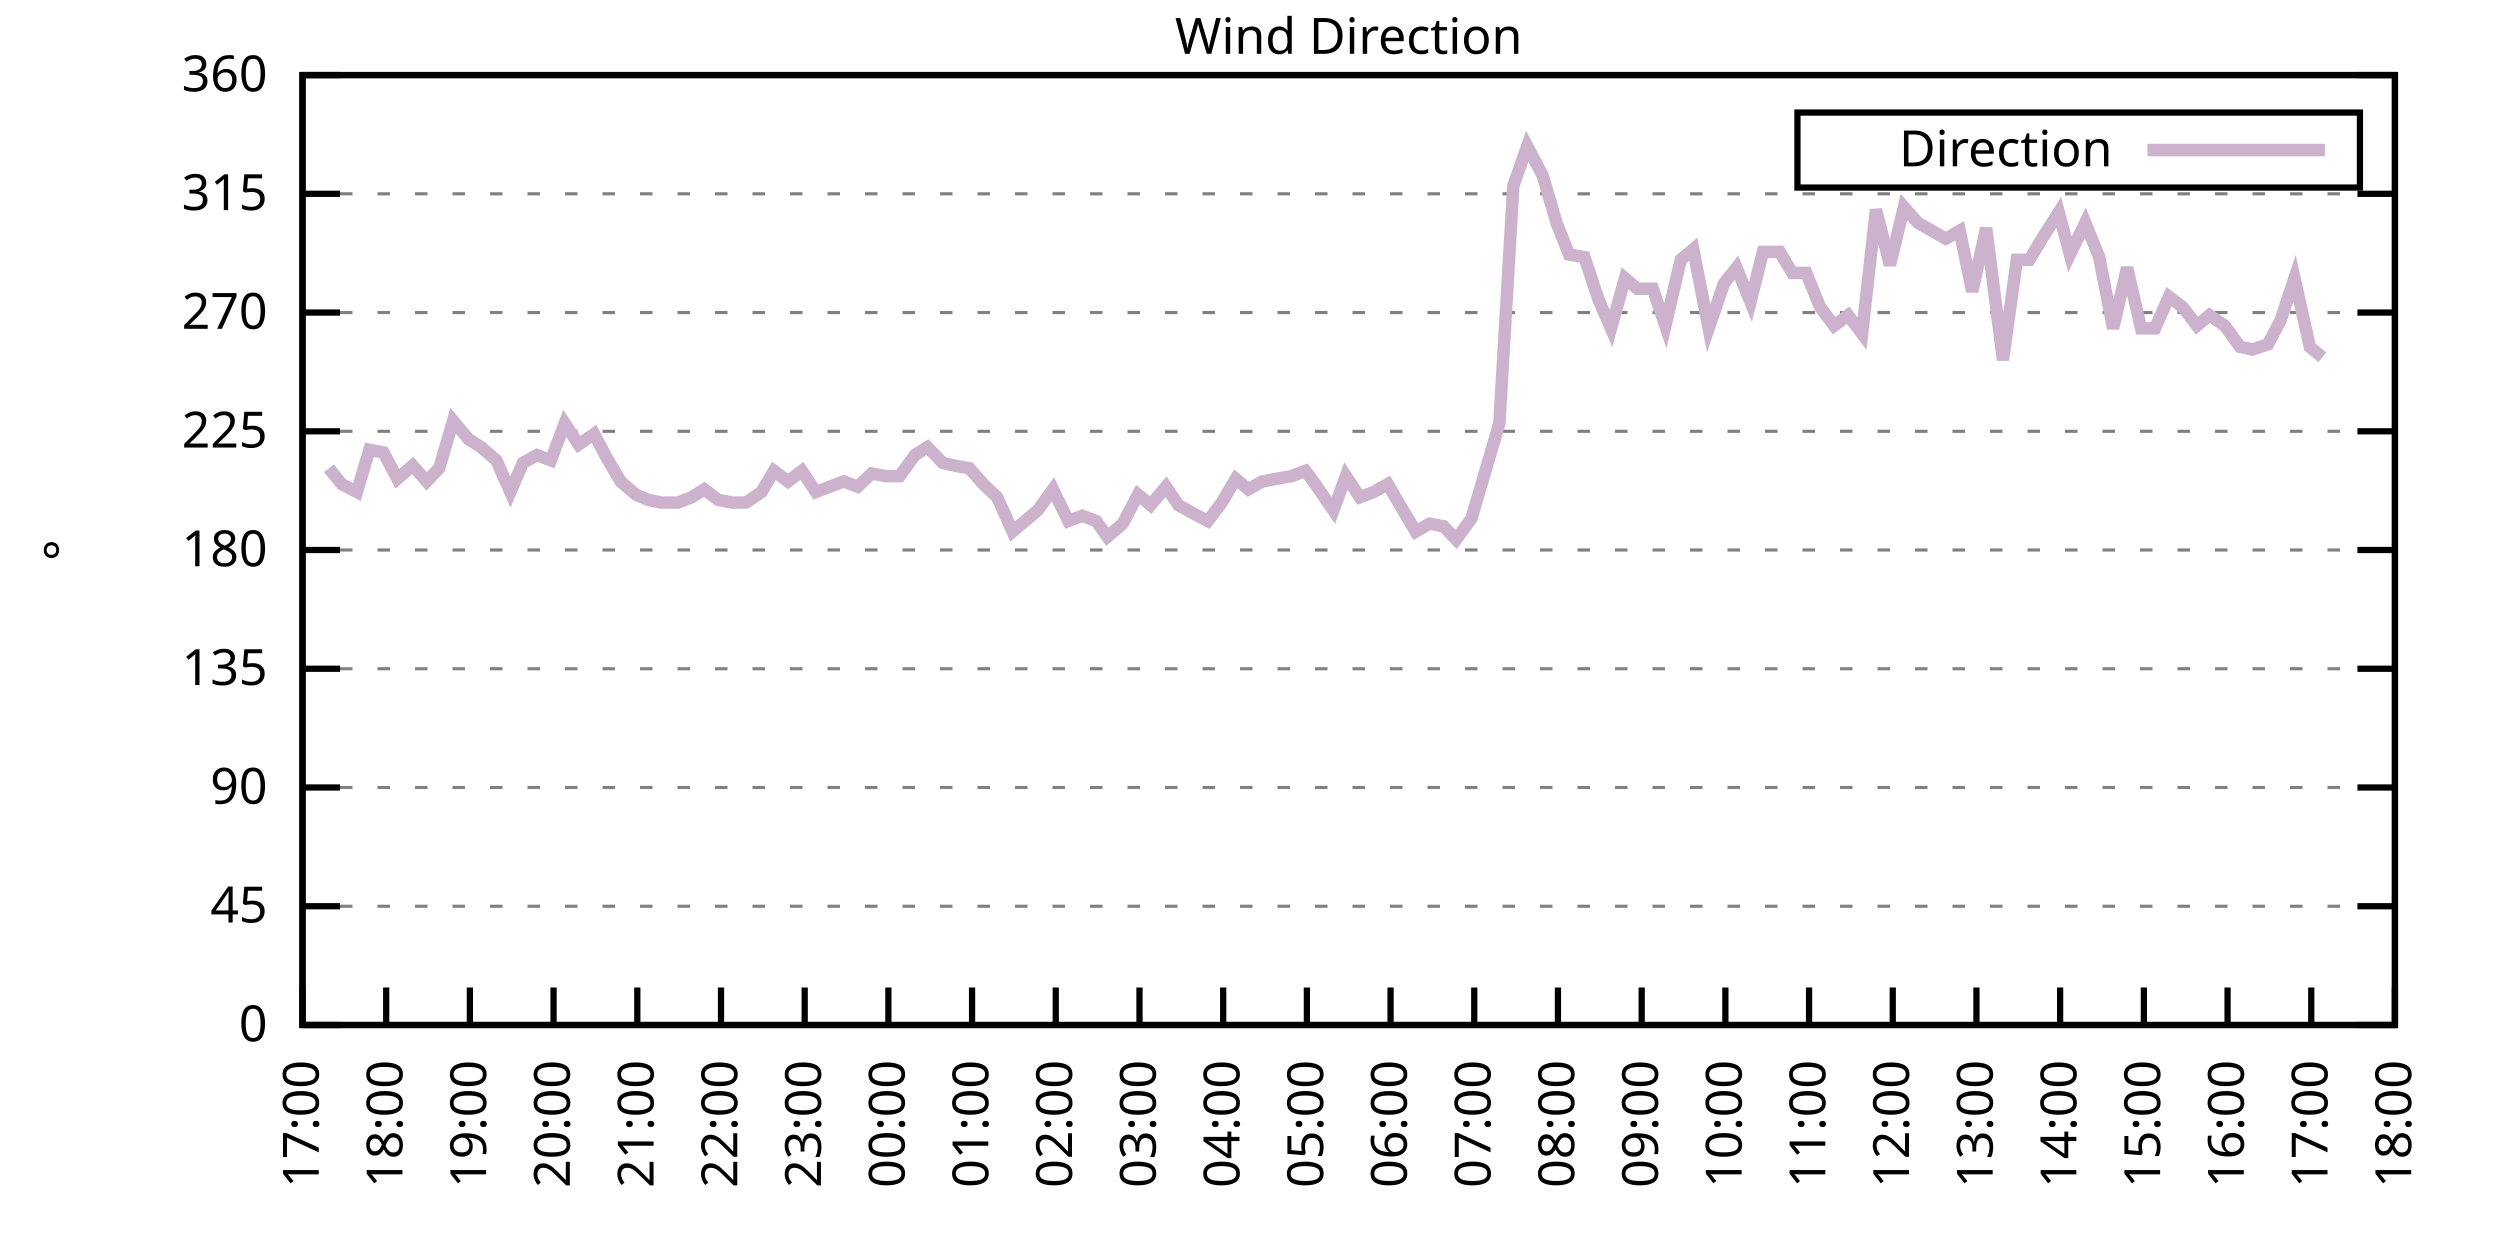
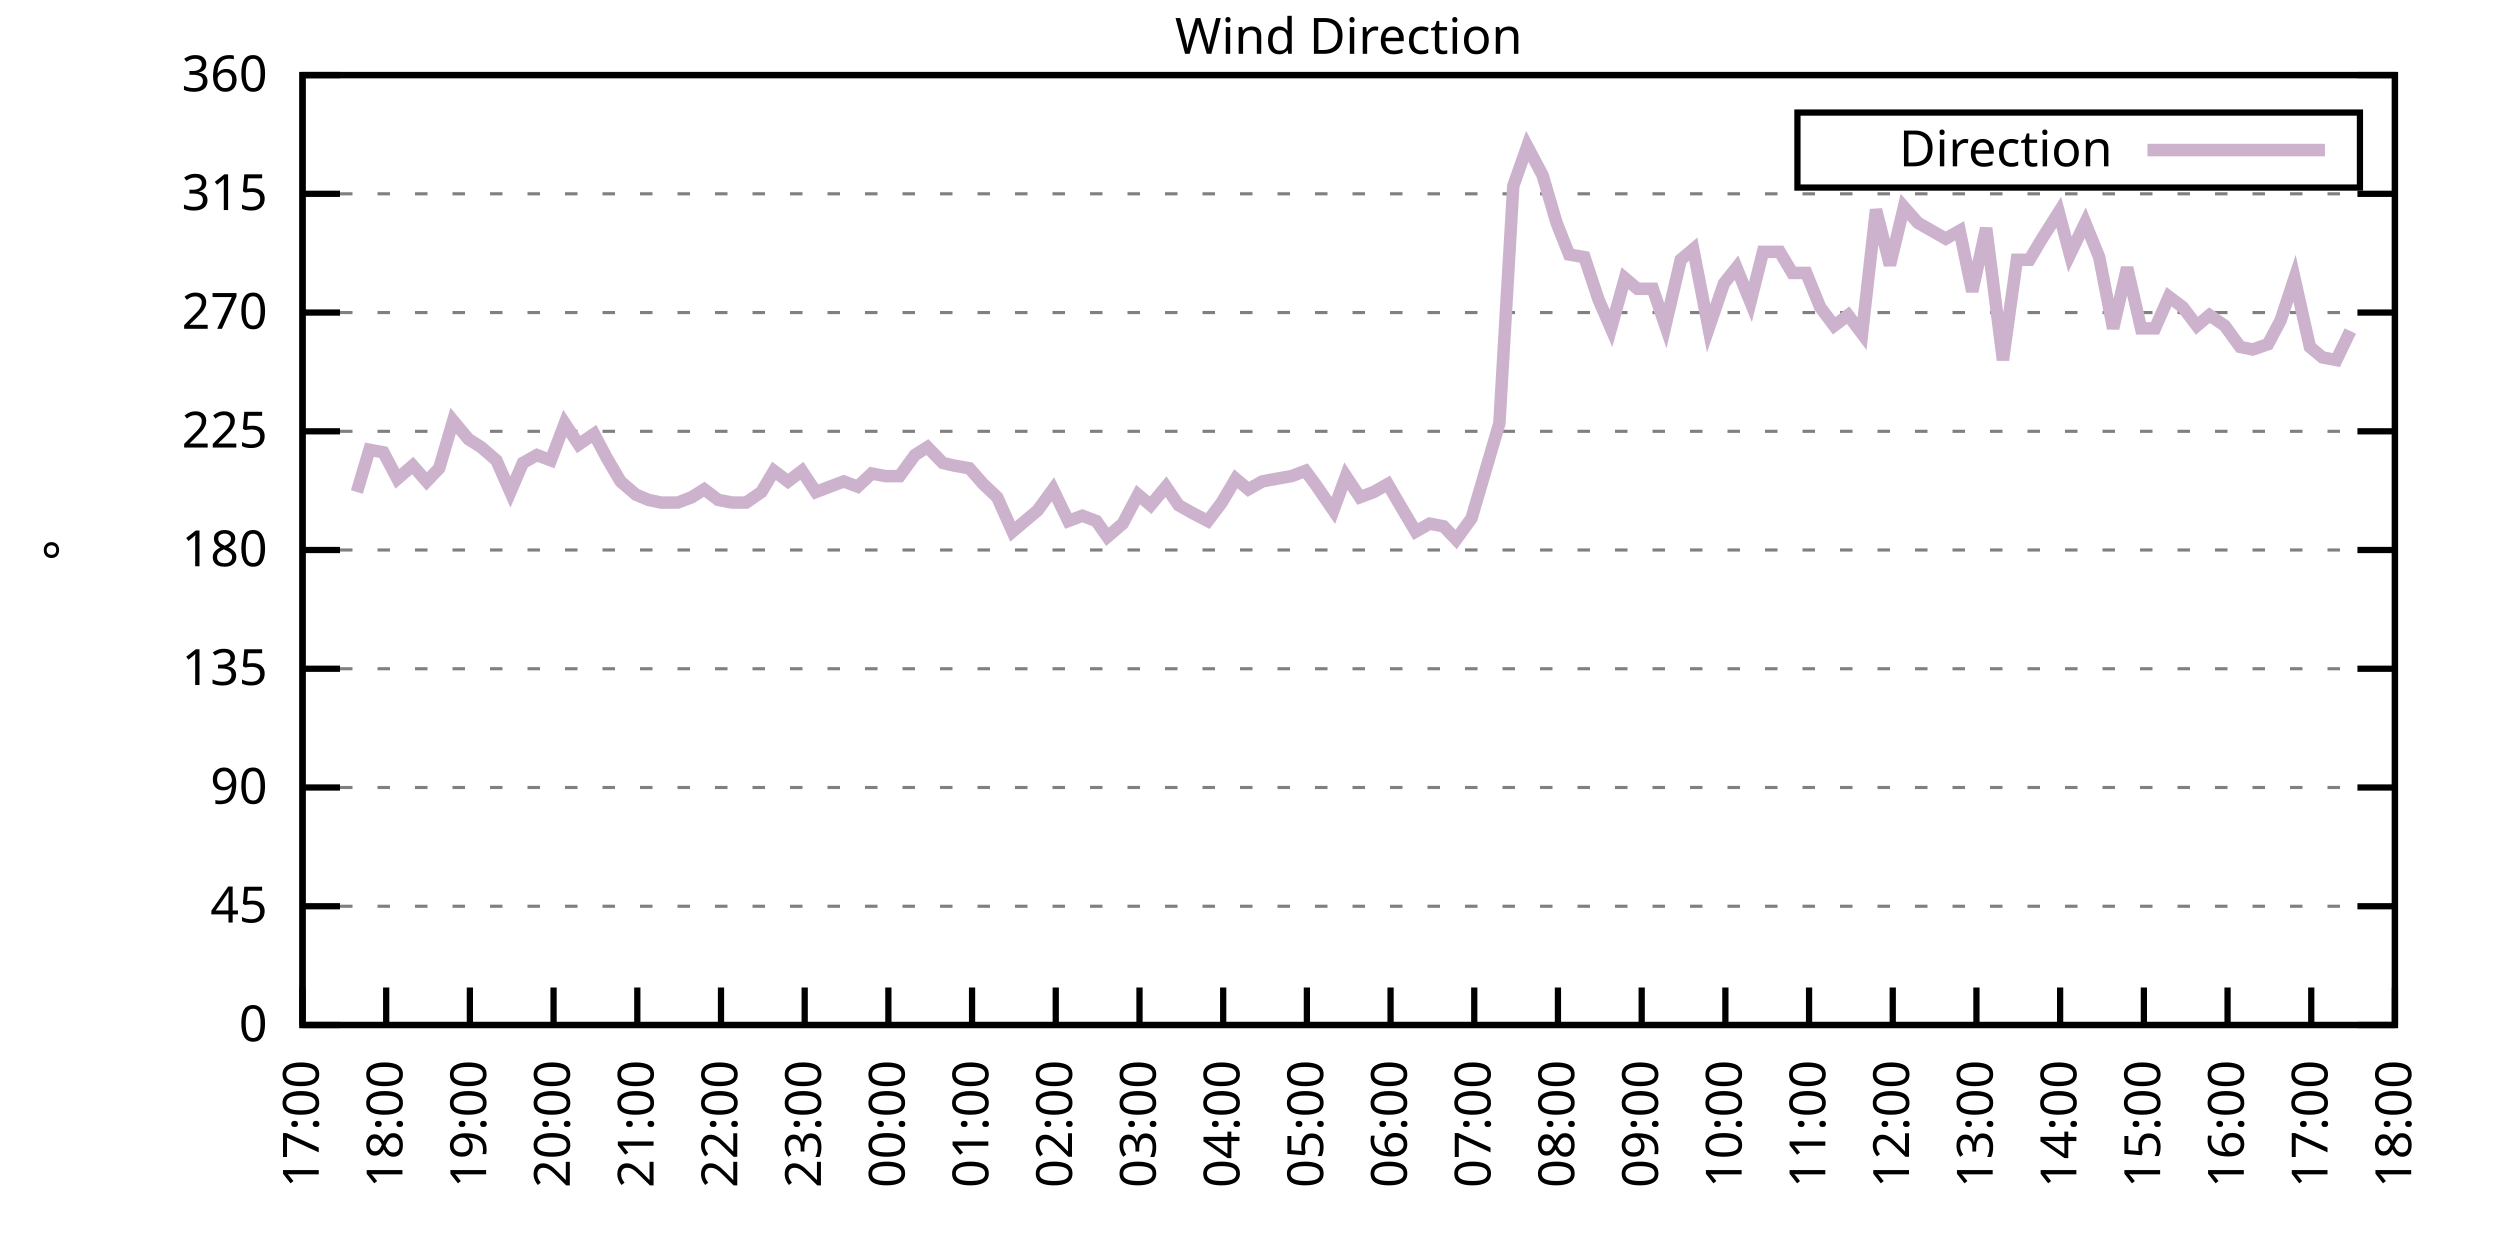
<svg xmlns="http://www.w3.org/2000/svg" xmlns:xlink="http://www.w3.org/1999/xlink" width="400" height="200" viewBox="0 0 400 200">
  <g id="gnuplot_canvas">
    <rect x="0" y="0" width="400" height="200" fill="none" />
    <defs>
      <circle id="gpDot" r="0.5" stroke-width="0.5" stroke="currentColor" />
      <path id="gpPt0" stroke-width="0.333" stroke="currentColor" d="M-1,0 h2 M0,-1 v2" />
      <path id="gpPt1" stroke-width="0.333" stroke="currentColor" d="M-1,-1 L1,1 M1,-1 L-1,1" />
      <path id="gpPt2" stroke-width="0.333" stroke="currentColor" d="M-1,0 L1,0 M0,-1 L0,1 M-1,-1 L1,1 M-1,1 L1,-1" />
      <rect id="gpPt3" stroke-width="0.333" stroke="currentColor" x="-1" y="-1" width="2" height="2" />
      <rect id="gpPt4" stroke-width="0.333" stroke="currentColor" fill="currentColor" x="-1" y="-1" width="2" height="2" />
      <circle id="gpPt5" stroke-width="0.333" stroke="currentColor" cx="0" cy="0" r="1" />
      <use xlink:href="#gpPt5" id="gpPt6" fill="currentColor" stroke="none" />
      <path id="gpPt7" stroke-width="0.333" stroke="currentColor" d="M0,-1.33 L-1.33,0.67 L1.33,0.67 z" />
      <use xlink:href="#gpPt7" id="gpPt8" fill="currentColor" stroke="none" />
      <use xlink:href="#gpPt7" id="gpPt9" stroke="currentColor" transform="rotate(180)" />
      <use xlink:href="#gpPt9" id="gpPt10" fill="currentColor" stroke="none" />
      <use xlink:href="#gpPt3" id="gpPt11" stroke="currentColor" transform="rotate(45)" />
      <use xlink:href="#gpPt11" id="gpPt12" fill="currentColor" stroke="none" />
      <path id="gpPt13" stroke-width="0.333" stroke="currentColor" d="M0,1.330 L1.265,0.411 L0.782,-1.067 L-0.782,-1.076 L-1.265,0.411 z" />
      <use xlink:href="#gpPt13" id="gpPt14" fill="currentColor" stroke="none" />
      <filter id="textbox" filterUnits="objectBoundingBox" x="0" y="0" height="1" width="1">
        <feFlood flood-color="white" flood-opacity="1" result="bgnd" />
        <feComposite in="SourceGraphic" in2="bgnd" operator="atop" />
      </filter>
      <filter id="greybox" filterUnits="objectBoundingBox" x="0" y="0" height="1" width="1">
        <feFlood flood-color="lightgrey" flood-opacity="1" result="grey" />
        <feComposite in="SourceGraphic" in2="grey" operator="atop" />
      </filter>
    </defs>
    <g fill="none" color="white" stroke="currentColor" stroke-width="1.00" stroke-linecap="butt" stroke-linejoin="miter">
</g>
    <g fill="none" color="black" stroke="currentColor" stroke-width="1.00" stroke-linecap="butt" stroke-linejoin="miter">
      <g stroke="none" shape-rendering="crispEdges">
        <polygon fill="rgb(255, 255, 255)" points="48.40,164.00 383.18,164.00 383.18,12.02 48.40,12.02 " />
      </g>
    </g>
    <g fill="none" color="black" stroke="currentColor" stroke-width="1.00" stroke-linecap="butt" stroke-linejoin="miter">
</g>
    <g fill="none" color="black" stroke="black" stroke-width="0.50" stroke-linecap="butt" stroke-linejoin="miter">
</g>
    <g fill="none" color="gray" stroke="currentColor" stroke-width="0.50" stroke-linecap="butt" stroke-linejoin="miter">
      <path stroke="gray" stroke-dasharray="2,4" class="gridline" d="M48.40,164.00 L383.19,164.00  " />
    </g>
    <g fill="none" color="gray" stroke="gray" stroke-width="1.00" stroke-linecap="butt" stroke-linejoin="miter">
</g>
    <g fill="none" color="black" stroke="currentColor" stroke-width="1.00" stroke-linecap="butt" stroke-linejoin="miter">
      <path stroke="black" d="M48.40,164.00 L54.40,164.00 M383.19,164.00 L377.19,164.00  " />
      <g transform="translate(42.80,166.60)" stroke="none" fill="black" font-family="Sans" font-size="8.00" text-anchor="end">
        <text>
          <tspan font-family="Sans"> 0</tspan>
        </text>
      </g>
    </g>
    <g fill="none" color="black" stroke="currentColor" stroke-width="1.00" stroke-linecap="butt" stroke-linejoin="miter">
</g>
    <g fill="none" color="black" stroke="black" stroke-width="0.50" stroke-linecap="butt" stroke-linejoin="miter">
</g>
    <g fill="none" color="gray" stroke="currentColor" stroke-width="0.50" stroke-linecap="butt" stroke-linejoin="miter">
      <path stroke="gray" stroke-dasharray="2,4" class="gridline" d="M48.40,145.00 L383.19,145.00  " />
    </g>
    <g fill="none" color="gray" stroke="gray" stroke-width="1.00" stroke-linecap="butt" stroke-linejoin="miter">
</g>
    <g fill="none" color="black" stroke="currentColor" stroke-width="1.00" stroke-linecap="butt" stroke-linejoin="miter">
      <path stroke="black" d="M48.40,145.00 L54.40,145.00 M383.19,145.00 L377.19,145.00  " />
      <g transform="translate(42.80,147.60)" stroke="none" fill="black" font-family="Sans" font-size="8.00" text-anchor="end">
        <text>
          <tspan font-family="Sans"> 45</tspan>
        </text>
      </g>
    </g>
    <g fill="none" color="black" stroke="currentColor" stroke-width="1.00" stroke-linecap="butt" stroke-linejoin="miter">
</g>
    <g fill="none" color="black" stroke="black" stroke-width="0.50" stroke-linecap="butt" stroke-linejoin="miter">
</g>
    <g fill="none" color="gray" stroke="currentColor" stroke-width="0.50" stroke-linecap="butt" stroke-linejoin="miter">
      <path stroke="gray" stroke-dasharray="2,4" class="gridline" d="M48.40,126.00 L383.19,126.00  " />
    </g>
    <g fill="none" color="gray" stroke="gray" stroke-width="1.00" stroke-linecap="butt" stroke-linejoin="miter">
</g>
    <g fill="none" color="black" stroke="currentColor" stroke-width="1.00" stroke-linecap="butt" stroke-linejoin="miter">
      <path stroke="black" d="M48.40,126.00 L54.40,126.00 M383.19,126.00 L377.19,126.00  " />
      <g transform="translate(42.80,128.60)" stroke="none" fill="black" font-family="Sans" font-size="8.00" text-anchor="end">
        <text>
          <tspan font-family="Sans"> 90</tspan>
        </text>
      </g>
    </g>
    <g fill="none" color="black" stroke="currentColor" stroke-width="1.00" stroke-linecap="butt" stroke-linejoin="miter">
</g>
    <g fill="none" color="black" stroke="black" stroke-width="0.50" stroke-linecap="butt" stroke-linejoin="miter">
</g>
    <g fill="none" color="gray" stroke="currentColor" stroke-width="0.50" stroke-linecap="butt" stroke-linejoin="miter">
      <path stroke="gray" stroke-dasharray="2,4" class="gridline" d="M48.40,107.00 L383.19,107.00  " />
    </g>
    <g fill="none" color="gray" stroke="gray" stroke-width="1.00" stroke-linecap="butt" stroke-linejoin="miter">
</g>
    <g fill="none" color="black" stroke="currentColor" stroke-width="1.00" stroke-linecap="butt" stroke-linejoin="miter">
      <path stroke="black" d="M48.40,107.00 L54.40,107.00 M383.19,107.00 L377.19,107.00  " />
      <g transform="translate(42.80,109.60)" stroke="none" fill="black" font-family="Sans" font-size="8.00" text-anchor="end">
        <text>
          <tspan font-family="Sans"> 135</tspan>
        </text>
      </g>
    </g>
    <g fill="none" color="black" stroke="currentColor" stroke-width="1.00" stroke-linecap="butt" stroke-linejoin="miter">
</g>
    <g fill="none" color="black" stroke="black" stroke-width="0.50" stroke-linecap="butt" stroke-linejoin="miter">
</g>
    <g fill="none" color="gray" stroke="currentColor" stroke-width="0.50" stroke-linecap="butt" stroke-linejoin="miter">
      <path stroke="gray" stroke-dasharray="2,4" class="gridline" d="M48.40,88.00 L383.19,88.00  " />
    </g>
    <g fill="none" color="gray" stroke="gray" stroke-width="1.00" stroke-linecap="butt" stroke-linejoin="miter">
</g>
    <g fill="none" color="black" stroke="currentColor" stroke-width="1.00" stroke-linecap="butt" stroke-linejoin="miter">
      <path stroke="black" d="M48.40,88.00 L54.40,88.00 M383.19,88.00 L377.19,88.00  " />
      <g transform="translate(42.80,90.60)" stroke="none" fill="black" font-family="Sans" font-size="8.00" text-anchor="end">
        <text>
          <tspan font-family="Sans"> 180</tspan>
        </text>
      </g>
    </g>
    <g fill="none" color="black" stroke="currentColor" stroke-width="1.00" stroke-linecap="butt" stroke-linejoin="miter">
</g>
    <g fill="none" color="black" stroke="black" stroke-width="0.50" stroke-linecap="butt" stroke-linejoin="miter">
</g>
    <g fill="none" color="gray" stroke="currentColor" stroke-width="0.50" stroke-linecap="butt" stroke-linejoin="miter">
      <path stroke="gray" stroke-dasharray="2,4" class="gridline" d="M48.40,69.01 L383.19,69.01  " />
    </g>
    <g fill="none" color="gray" stroke="gray" stroke-width="1.00" stroke-linecap="butt" stroke-linejoin="miter">
</g>
    <g fill="none" color="black" stroke="currentColor" stroke-width="1.00" stroke-linecap="butt" stroke-linejoin="miter">
      <path stroke="black" d="M48.40,69.01 L54.40,69.01 M383.19,69.01 L377.19,69.01  " />
      <g transform="translate(42.80,71.61)" stroke="none" fill="black" font-family="Sans" font-size="8.00" text-anchor="end">
        <text>
          <tspan font-family="Sans"> 225</tspan>
        </text>
      </g>
    </g>
    <g fill="none" color="black" stroke="currentColor" stroke-width="1.00" stroke-linecap="butt" stroke-linejoin="miter">
</g>
    <g fill="none" color="black" stroke="black" stroke-width="0.50" stroke-linecap="butt" stroke-linejoin="miter">
</g>
    <g fill="none" color="gray" stroke="currentColor" stroke-width="0.50" stroke-linecap="butt" stroke-linejoin="miter">
      <path stroke="gray" stroke-dasharray="2,4" class="gridline" d="M48.40,50.01 L383.19,50.01  " />
    </g>
    <g fill="none" color="gray" stroke="gray" stroke-width="1.00" stroke-linecap="butt" stroke-linejoin="miter">
</g>
    <g fill="none" color="black" stroke="currentColor" stroke-width="1.00" stroke-linecap="butt" stroke-linejoin="miter">
      <path stroke="black" d="M48.40,50.01 L54.40,50.01 M383.19,50.01 L377.19,50.01  " />
      <g transform="translate(42.80,52.61)" stroke="none" fill="black" font-family="Sans" font-size="8.00" text-anchor="end">
        <text>
          <tspan font-family="Sans"> 270</tspan>
        </text>
      </g>
    </g>
    <g fill="none" color="black" stroke="currentColor" stroke-width="1.00" stroke-linecap="butt" stroke-linejoin="miter">
</g>
    <g fill="none" color="black" stroke="black" stroke-width="0.50" stroke-linecap="butt" stroke-linejoin="miter">
</g>
    <g fill="none" color="gray" stroke="currentColor" stroke-width="0.50" stroke-linecap="butt" stroke-linejoin="miter">
      <path stroke="gray" stroke-dasharray="2,4" class="gridline" d="M48.40,31.01 L383.19,31.01  " />
    </g>
    <g fill="none" color="gray" stroke="gray" stroke-width="1.00" stroke-linecap="butt" stroke-linejoin="miter">
</g>
    <g fill="none" color="black" stroke="currentColor" stroke-width="1.00" stroke-linecap="butt" stroke-linejoin="miter">
      <path stroke="black" d="M48.40,31.01 L54.40,31.01 M383.19,31.01 L377.19,31.01  " />
      <g transform="translate(42.80,33.61)" stroke="none" fill="black" font-family="Sans" font-size="8.00" text-anchor="end">
        <text>
          <tspan font-family="Sans"> 315</tspan>
        </text>
      </g>
    </g>
    <g fill="none" color="black" stroke="currentColor" stroke-width="1.00" stroke-linecap="butt" stroke-linejoin="miter">
</g>
    <g fill="none" color="black" stroke="black" stroke-width="0.50" stroke-linecap="butt" stroke-linejoin="miter">
</g>
    <g fill="none" color="gray" stroke="currentColor" stroke-width="0.50" stroke-linecap="butt" stroke-linejoin="miter">
      <path stroke="gray" stroke-dasharray="2,4" class="gridline" d="M48.40,12.01 L383.19,12.01  " />
    </g>
    <g fill="none" color="gray" stroke="gray" stroke-width="1.00" stroke-linecap="butt" stroke-linejoin="miter">
</g>
    <g fill="none" color="black" stroke="currentColor" stroke-width="1.00" stroke-linecap="butt" stroke-linejoin="miter">
      <path stroke="black" d="M48.40,12.01 L54.40,12.01 M383.19,12.01 L377.19,12.01  " />
      <g transform="translate(42.80,14.61)" stroke="none" fill="black" font-family="Sans" font-size="8.00" text-anchor="end">
        <text>
          <tspan font-family="Sans"> 360</tspan>
        </text>
      </g>
    </g>
    <g fill="none" color="black" stroke="currentColor" stroke-width="1.00" stroke-linecap="butt" stroke-linejoin="miter">
      <path stroke="black" d="M48.40,164.00 L48.40,158.00  " />
      <g transform="translate(51.00,169.60) rotate(270.00)" stroke="none" fill="black" font-family="Sans" font-size="8.00" text-anchor="end">
        <text>
          <tspan font-family="Sans">17:00</tspan>
        </text>
      </g>
    </g>
    <g fill="none" color="black" stroke="currentColor" stroke-width="1.00" stroke-linecap="butt" stroke-linejoin="miter">
      <path stroke="black" d="M61.79,164.00 L61.79,158.00  " />
      <g transform="translate(64.39,169.60) rotate(270.00)" stroke="none" fill="black" font-family="Sans" font-size="8.00" text-anchor="end">
        <text>
          <tspan font-family="Sans">18:00</tspan>
        </text>
      </g>
    </g>
    <g fill="none" color="black" stroke="currentColor" stroke-width="1.00" stroke-linecap="butt" stroke-linejoin="miter">
      <path stroke="black" d="M75.18,164.00 L75.18,158.00  " />
      <g transform="translate(77.78,169.60) rotate(270.00)" stroke="none" fill="black" font-family="Sans" font-size="8.00" text-anchor="end">
        <text>
          <tspan font-family="Sans">19:00</tspan>
        </text>
      </g>
    </g>
    <g fill="none" color="black" stroke="currentColor" stroke-width="1.00" stroke-linecap="butt" stroke-linejoin="miter">
      <path stroke="black" d="M88.57,164.00 L88.57,158.00  " />
      <g transform="translate(91.17,169.60) rotate(270.00)" stroke="none" fill="black" font-family="Sans" font-size="8.00" text-anchor="end">
        <text>
          <tspan font-family="Sans">20:00</tspan>
        </text>
      </g>
    </g>
    <g fill="none" color="black" stroke="currentColor" stroke-width="1.00" stroke-linecap="butt" stroke-linejoin="miter">
      <path stroke="black" d="M101.97,164.00 L101.97,158.00  " />
      <g transform="translate(104.57,169.60) rotate(270.00)" stroke="none" fill="black" font-family="Sans" font-size="8.00" text-anchor="end">
        <text>
          <tspan font-family="Sans">21:00</tspan>
        </text>
      </g>
    </g>
    <g fill="none" color="black" stroke="currentColor" stroke-width="1.00" stroke-linecap="butt" stroke-linejoin="miter">
      <path stroke="black" d="M115.36,164.00 L115.36,158.00  " />
      <g transform="translate(117.96,169.60) rotate(270.00)" stroke="none" fill="black" font-family="Sans" font-size="8.00" text-anchor="end">
        <text>
          <tspan font-family="Sans">22:00</tspan>
        </text>
      </g>
    </g>
    <g fill="none" color="black" stroke="currentColor" stroke-width="1.00" stroke-linecap="butt" stroke-linejoin="miter">
      <path stroke="black" d="M128.75,164.00 L128.75,158.00  " />
      <g transform="translate(131.35,169.60) rotate(270.00)" stroke="none" fill="black" font-family="Sans" font-size="8.00" text-anchor="end">
        <text>
          <tspan font-family="Sans">23:00</tspan>
        </text>
      </g>
    </g>
    <g fill="none" color="black" stroke="currentColor" stroke-width="1.00" stroke-linecap="butt" stroke-linejoin="miter">
      <path stroke="black" d="M142.14,164.00 L142.14,158.00  " />
      <g transform="translate(144.74,169.60) rotate(270.00)" stroke="none" fill="black" font-family="Sans" font-size="8.00" text-anchor="end">
        <text>
          <tspan font-family="Sans">00:00</tspan>
        </text>
      </g>
    </g>
    <g fill="none" color="black" stroke="currentColor" stroke-width="1.00" stroke-linecap="butt" stroke-linejoin="miter">
      <path stroke="black" d="M155.53,164.00 L155.53,158.00  " />
      <g transform="translate(158.13,169.60) rotate(270.00)" stroke="none" fill="black" font-family="Sans" font-size="8.00" text-anchor="end">
        <text>
          <tspan font-family="Sans">01:00</tspan>
        </text>
      </g>
    </g>
    <g fill="none" color="black" stroke="currentColor" stroke-width="1.00" stroke-linecap="butt" stroke-linejoin="miter">
      <path stroke="black" d="M168.92,164.00 L168.92,158.00  " />
      <g transform="translate(171.52,169.60) rotate(270.00)" stroke="none" fill="black" font-family="Sans" font-size="8.00" text-anchor="end">
        <text>
          <tspan font-family="Sans">02:00</tspan>
        </text>
      </g>
    </g>
    <g fill="none" color="black" stroke="currentColor" stroke-width="1.00" stroke-linecap="butt" stroke-linejoin="miter">
      <path stroke="black" d="M182.32,164.00 L182.32,158.00  " />
      <g transform="translate(184.92,169.60) rotate(270.00)" stroke="none" fill="black" font-family="Sans" font-size="8.00" text-anchor="end">
        <text>
          <tspan font-family="Sans">03:00</tspan>
        </text>
      </g>
    </g>
    <g fill="none" color="black" stroke="currentColor" stroke-width="1.00" stroke-linecap="butt" stroke-linejoin="miter">
      <path stroke="black" d="M195.71,164.00 L195.71,158.00  " />
      <g transform="translate(198.31,169.60) rotate(270.00)" stroke="none" fill="black" font-family="Sans" font-size="8.00" text-anchor="end">
        <text>
          <tspan font-family="Sans">04:00</tspan>
        </text>
      </g>
    </g>
    <g fill="none" color="black" stroke="currentColor" stroke-width="1.00" stroke-linecap="butt" stroke-linejoin="miter">
      <path stroke="black" d="M209.10,164.00 L209.10,158.00  " />
      <g transform="translate(211.70,169.60) rotate(270.00)" stroke="none" fill="black" font-family="Sans" font-size="8.00" text-anchor="end">
        <text>
          <tspan font-family="Sans">05:00</tspan>
        </text>
      </g>
    </g>
    <g fill="none" color="black" stroke="currentColor" stroke-width="1.00" stroke-linecap="butt" stroke-linejoin="miter">
      <path stroke="black" d="M222.49,164.00 L222.49,158.00  " />
      <g transform="translate(225.09,169.60) rotate(270.00)" stroke="none" fill="black" font-family="Sans" font-size="8.00" text-anchor="end">
        <text>
          <tspan font-family="Sans">06:00</tspan>
        </text>
      </g>
    </g>
    <g fill="none" color="black" stroke="currentColor" stroke-width="1.00" stroke-linecap="butt" stroke-linejoin="miter">
      <path stroke="black" d="M235.88,164.00 L235.88,158.00  " />
      <g transform="translate(238.48,169.60) rotate(270.00)" stroke="none" fill="black" font-family="Sans" font-size="8.00" text-anchor="end">
        <text>
          <tspan font-family="Sans">07:00</tspan>
        </text>
      </g>
    </g>
    <g fill="none" color="black" stroke="currentColor" stroke-width="1.00" stroke-linecap="butt" stroke-linejoin="miter">
      <path stroke="black" d="M249.27,164.00 L249.27,158.00  " />
      <g transform="translate(251.87,169.60) rotate(270.00)" stroke="none" fill="black" font-family="Sans" font-size="8.00" text-anchor="end">
        <text>
          <tspan font-family="Sans">08:00</tspan>
        </text>
      </g>
    </g>
    <g fill="none" color="black" stroke="currentColor" stroke-width="1.00" stroke-linecap="butt" stroke-linejoin="miter">
      <path stroke="black" d="M262.67,164.00 L262.67,158.00  " />
      <g transform="translate(265.27,169.60) rotate(270.00)" stroke="none" fill="black" font-family="Sans" font-size="8.00" text-anchor="end">
        <text>
          <tspan font-family="Sans">09:00</tspan>
        </text>
      </g>
    </g>
    <g fill="none" color="black" stroke="currentColor" stroke-width="1.00" stroke-linecap="butt" stroke-linejoin="miter">
      <path stroke="black" d="M276.06,164.00 L276.06,158.00  " />
      <g transform="translate(278.66,169.60) rotate(270.00)" stroke="none" fill="black" font-family="Sans" font-size="8.00" text-anchor="end">
        <text>
          <tspan font-family="Sans">10:00</tspan>
        </text>
      </g>
    </g>
    <g fill="none" color="black" stroke="currentColor" stroke-width="1.00" stroke-linecap="butt" stroke-linejoin="miter">
      <path stroke="black" d="M289.45,164.00 L289.45,158.00  " />
      <g transform="translate(292.05,169.60) rotate(270.00)" stroke="none" fill="black" font-family="Sans" font-size="8.00" text-anchor="end">
        <text>
          <tspan font-family="Sans">11:00</tspan>
        </text>
      </g>
    </g>
    <g fill="none" color="black" stroke="currentColor" stroke-width="1.00" stroke-linecap="butt" stroke-linejoin="miter">
      <path stroke="black" d="M302.84,164.00 L302.84,158.00  " />
      <g transform="translate(305.44,169.60) rotate(270.00)" stroke="none" fill="black" font-family="Sans" font-size="8.00" text-anchor="end">
        <text>
          <tspan font-family="Sans">12:00</tspan>
        </text>
      </g>
    </g>
    <g fill="none" color="black" stroke="currentColor" stroke-width="1.00" stroke-linecap="butt" stroke-linejoin="miter">
      <path stroke="black" d="M316.23,164.00 L316.23,158.00  " />
      <g transform="translate(318.83,169.60) rotate(270.00)" stroke="none" fill="black" font-family="Sans" font-size="8.00" text-anchor="end">
        <text>
          <tspan font-family="Sans">13:00</tspan>
        </text>
      </g>
    </g>
    <g fill="none" color="black" stroke="currentColor" stroke-width="1.00" stroke-linecap="butt" stroke-linejoin="miter">
      <path stroke="black" d="M329.62,164.00 L329.62,158.00  " />
      <g transform="translate(332.22,169.60) rotate(270.00)" stroke="none" fill="black" font-family="Sans" font-size="8.00" text-anchor="end">
        <text>
          <tspan font-family="Sans">14:00</tspan>
        </text>
      </g>
    </g>
    <g fill="none" color="black" stroke="currentColor" stroke-width="1.00" stroke-linecap="butt" stroke-linejoin="miter">
      <path stroke="black" d="M343.02,164.00 L343.02,158.00  " />
      <g transform="translate(345.62,169.60) rotate(270.00)" stroke="none" fill="black" font-family="Sans" font-size="8.00" text-anchor="end">
        <text>
          <tspan font-family="Sans">15:00</tspan>
        </text>
      </g>
    </g>
    <g fill="none" color="black" stroke="currentColor" stroke-width="1.00" stroke-linecap="butt" stroke-linejoin="miter">
      <path stroke="black" d="M356.41,164.00 L356.41,158.00  " />
      <g transform="translate(359.01,169.60) rotate(270.00)" stroke="none" fill="black" font-family="Sans" font-size="8.00" text-anchor="end">
        <text>
          <tspan font-family="Sans">16:00</tspan>
        </text>
      </g>
    </g>
    <g fill="none" color="black" stroke="currentColor" stroke-width="1.00" stroke-linecap="butt" stroke-linejoin="miter">
      <path stroke="black" d="M369.80,164.00 L369.80,158.00  " />
      <g transform="translate(372.40,169.60) rotate(270.00)" stroke="none" fill="black" font-family="Sans" font-size="8.00" text-anchor="end">
        <text>
          <tspan font-family="Sans">17:00</tspan>
        </text>
      </g>
    </g>
    <g fill="none" color="black" stroke="currentColor" stroke-width="1.00" stroke-linecap="butt" stroke-linejoin="miter">
      <path stroke="black" d="M383.19,164.00 L383.19,158.00  " />
      <g transform="translate(385.79,169.60) rotate(270.00)" stroke="none" fill="black" font-family="Sans" font-size="8.00" text-anchor="end">
        <text>
          <tspan font-family="Sans">18:00</tspan>
        </text>
      </g>
    </g>
    <g fill="none" color="black" stroke="currentColor" stroke-width="1.00" stroke-linecap="butt" stroke-linejoin="miter">
</g>
    <g fill="none" color="black" stroke="currentColor" stroke-width="1.00" stroke-linecap="butt" stroke-linejoin="miter">
      <path stroke="black" d="M48.40,12.01 L48.40,164.00 L383.19,164.00 L383.19,12.01 L48.40,12.01 Z  " />
    </g>
    <g fill="none" color="black" stroke="currentColor" stroke-width="1.00" stroke-linecap="butt" stroke-linejoin="miter">
</g>
    <g fill="none" color="black" stroke="currentColor" stroke-width="1.00" stroke-linecap="butt" stroke-linejoin="miter">
      <path stroke="black" d="M287.59,30.01 L287.59,18.01 L377.59,18.01 L377.59,30.01 L287.59,30.01 Z  " />
    </g>
    <g id="Wind_direction_plot_1">
      <g fill="none" color="white" stroke="black" stroke-width="2.00" stroke-linecap="butt" stroke-linejoin="miter">
</g>
      <g fill="none" color="black" stroke="currentColor" stroke-width="2.00" stroke-linecap="butt" stroke-linejoin="miter">
        <g transform="translate(337.99,26.61)" stroke="none" fill="black" font-family="Sans" font-size="8.00" text-anchor="end">
          <text>
            <tspan font-family="Sans">Direction</tspan>
          </text>
        </g>
      </g>
      <g fill="none" color="black" stroke="currentColor" stroke-width="2.00" stroke-linecap="butt" stroke-linejoin="miter">
-         <path stroke="rgb(204, 178, 204)" d="M343.59,24.01 L371.99,24.01 M52.64,74.92 L54.65,77.45 L57.10,78.72 L59.11,71.96 L61.35,72.38 L63.58,76.61   L66.03,74.49 L68.26,77.03 L70.27,74.92 L72.50,67.32 L74.96,70.27 L76.97,71.54 L79.42,73.65 L81.66,78.72   L83.66,74.07 L85.90,72.81 L88.13,73.65 L90.36,67.74 L92.59,71.12 L95.05,69.43 L97.06,73.23 L99.29,77.03   L101.74,79.14 L103.75,79.98 L105.76,80.41 L108.44,80.41 L110.67,79.56 L112.68,78.29 L114.91,79.98 L117.14,80.41   L119.38,80.41 L121.83,78.72 L123.84,75.34 L126.07,77.03 L128.30,75.34 L130.54,78.72 L132.77,77.87 L135.00,77.03   L137.23,77.87 L139.46,75.76 L141.69,76.18 L143.93,76.18 L146.38,72.81 L148.39,71.54 L150.85,74.07 L152.63,74.49   L155.09,74.92 L157.32,77.45 L159.55,79.56 L162.01,85.05 L164.01,83.36 L166.02,81.67 L168.48,78.29 L170.93,83.36   L173.17,82.52 L175.40,83.36 L177.18,85.89 L179.64,83.78 L182.09,79.14 L184.10,80.83 L186.56,77.87 L188.57,80.83   L190.80,82.09 L193.25,83.36 L195.48,80.41 L197.72,76.61 L199.73,78.29 L201.96,77.03 L204.19,76.61 L206.64,76.18   L208.88,75.34 L210.44,77.45 L213.34,81.67 L215.35,76.18 L217.58,79.56 L219.81,78.72 L222.04,77.45 L224.50,81.67   L226.51,85.05 L228.74,83.78 L230.97,84.21 L232.98,86.32 L235.44,82.94 L237.67,75.34 L239.90,67.74 L242.13,29.74   L244.36,23.41 L246.82,28.05 L249.05,35.65 L251.06,40.72 L253.51,41.14 L255.75,47.90 L257.76,52.54 L259.99,44.52   L262.00,46.21 L264.45,46.21 L266.46,52.12 L268.92,41.56 L270.92,39.87 L273.38,52.54 L275.83,45.36 L277.84,42.83   L280.07,48.32 L282.08,40.30 L284.76,40.30 L286.77,43.67 L289.00,43.67 L291.23,49.16 L293.47,52.12 L295.70,50.43   L297.93,53.39 L300.16,33.54 L302.39,42.41 L304.63,33.12 L306.86,35.65 L309.09,36.92 L311.32,38.19 L313.55,36.92   L315.56,46.63 L317.79,36.50 L320.47,57.61 L322.70,41.56 L324.71,41.56 L326.72,38.19 L329.40,33.96 L331.19,40.72   L333.64,35.65 L335.87,41.14 L338.10,52.54 L340.34,42.83 L342.57,52.54 L344.80,52.54 L347.03,47.47 L349.26,49.16   L351.50,52.12 L353.51,50.43 L355.96,52.12 L358.42,55.50 L360.42,55.92 L362.88,55.07 L364.89,51.27 L367.12,44.52   L369.58,55.50 L371.58,57.18  " />
+         <path stroke="rgb(204, 178, 204)" d="M343.59,24.01 L371.99,24.01 M57.10,78.72 L59.11,71.96 L61.35,72.38 L63.58,76.61 L66.03,74.49 L68.26,77.03   L70.27,74.92 L72.50,67.32 L74.96,70.27 L76.97,71.54 L79.42,73.65 L81.66,78.72 L83.66,74.07 L85.90,72.81   L88.13,73.65 L90.36,67.74 L92.59,71.12 L95.05,69.43 L97.06,73.23 L99.29,77.03 L101.74,79.14 L103.75,79.98   L105.76,80.41 L108.44,80.41 L110.67,79.56 L112.68,78.29 L114.91,79.98 L117.14,80.41 L119.38,80.41 L121.83,78.72   L123.84,75.34 L126.07,77.03 L128.30,75.34 L130.54,78.72 L132.77,77.87 L135.00,77.03 L137.23,77.87 L139.46,75.76   L141.69,76.18 L143.93,76.18 L146.38,72.81 L148.39,71.54 L150.85,74.07 L152.63,74.49 L155.09,74.92 L157.32,77.45   L159.55,79.56 L162.01,85.05 L164.01,83.36 L166.02,81.67 L168.48,78.29 L170.93,83.36 L173.17,82.52 L175.40,83.36   L177.18,85.89 L179.64,83.78 L182.09,79.14 L184.10,80.83 L186.56,77.87 L188.57,80.83 L190.80,82.09 L193.25,83.36   L195.48,80.41 L197.72,76.61 L199.73,78.29 L201.96,77.03 L204.19,76.61 L206.64,76.18 L208.88,75.34 L210.44,77.45   L213.34,81.67 L215.35,76.18 L217.58,79.56 L219.81,78.72 L222.04,77.45 L224.50,81.67 L226.51,85.05 L228.74,83.78   L230.97,84.21 L232.98,86.32 L235.44,82.94 L237.67,75.34 L239.90,67.74 L242.13,29.74 L244.36,23.41 L246.82,28.05   L249.05,35.65 L251.06,40.72 L253.51,41.14 L255.75,47.90 L257.76,52.54 L259.99,44.52 L262.00,46.21 L264.45,46.21   L266.46,52.12 L268.92,41.56 L270.92,39.87 L273.38,52.54 L275.83,45.36 L277.84,42.83 L280.07,48.32 L282.08,40.30   L284.76,40.30 L286.77,43.67 L289.00,43.67 L291.23,49.16 L293.47,52.12 L295.70,50.43 L297.93,53.39 L300.16,33.54   L302.39,42.41 L304.63,33.12 L306.86,35.65 L309.09,36.92 L311.32,38.19 L313.55,36.92 L315.56,46.63 L317.79,36.50   L320.47,57.61 L322.70,41.56 L324.71,41.56 L326.72,38.19 L329.40,33.96 L331.19,40.72 L333.64,35.65 L335.87,41.14   L338.10,52.54 L340.34,42.83 L342.57,52.54 L344.80,52.54 L347.03,47.47 L349.26,49.16 L351.50,52.12 L353.51,50.43   L355.96,52.12 L358.42,55.50 L360.42,55.92 L362.88,55.07 L364.89,51.27 L367.12,44.52 L369.58,55.50 L371.58,57.18   L373.82,57.61 L376.05,52.96  " />
      </g>
    </g>
    <g fill="none" color="black" stroke="currentColor" stroke-width="2.00" stroke-linecap="butt" stroke-linejoin="miter">
</g>
    <g fill="none" color="black" stroke="black" stroke-width="1.00" stroke-linecap="butt" stroke-linejoin="miter">
</g>
    <g fill="none" color="black" stroke="currentColor" stroke-width="1.00" stroke-linecap="butt" stroke-linejoin="miter">
      <path stroke="black" d="M48.40,12.01 L48.40,164.00 L383.19,164.00 L383.19,12.01 L48.40,12.01 Z  " />
      <g transform="translate(12.80,88.01) rotate(270.00)" stroke="none" fill="black" font-family="Sans" font-size="8.00" text-anchor="middle">
        <text>
          <tspan font-family="Sans">°</tspan>
        </text>
      </g>
    </g>
    <g fill="none" color="black" stroke="currentColor" stroke-width="1.00" stroke-linecap="butt" stroke-linejoin="miter">
</g>
    <g fill="none" color="black" stroke="currentColor" stroke-width="1.00" stroke-linecap="butt" stroke-linejoin="miter">
      <g transform="translate(215.79,8.61)" stroke="none" fill="black" font-family="Sans" font-size="8.00" text-anchor="middle">
        <text>
          <tspan font-family="Sans">Wind Direction</tspan>
        </text>
      </g>
    </g>
    <g fill="none" color="black" stroke="currentColor" stroke-width="1.00" stroke-linecap="butt" stroke-linejoin="miter">
</g>
  </g>
</svg>
